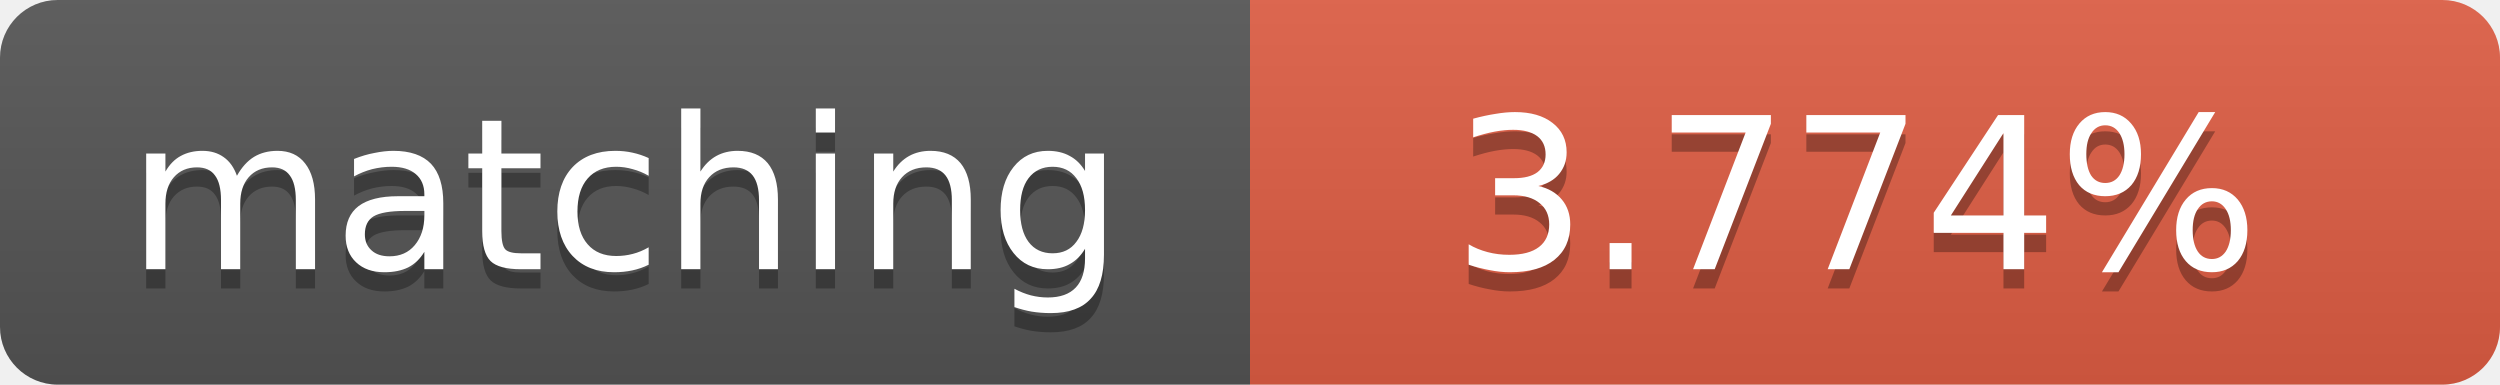
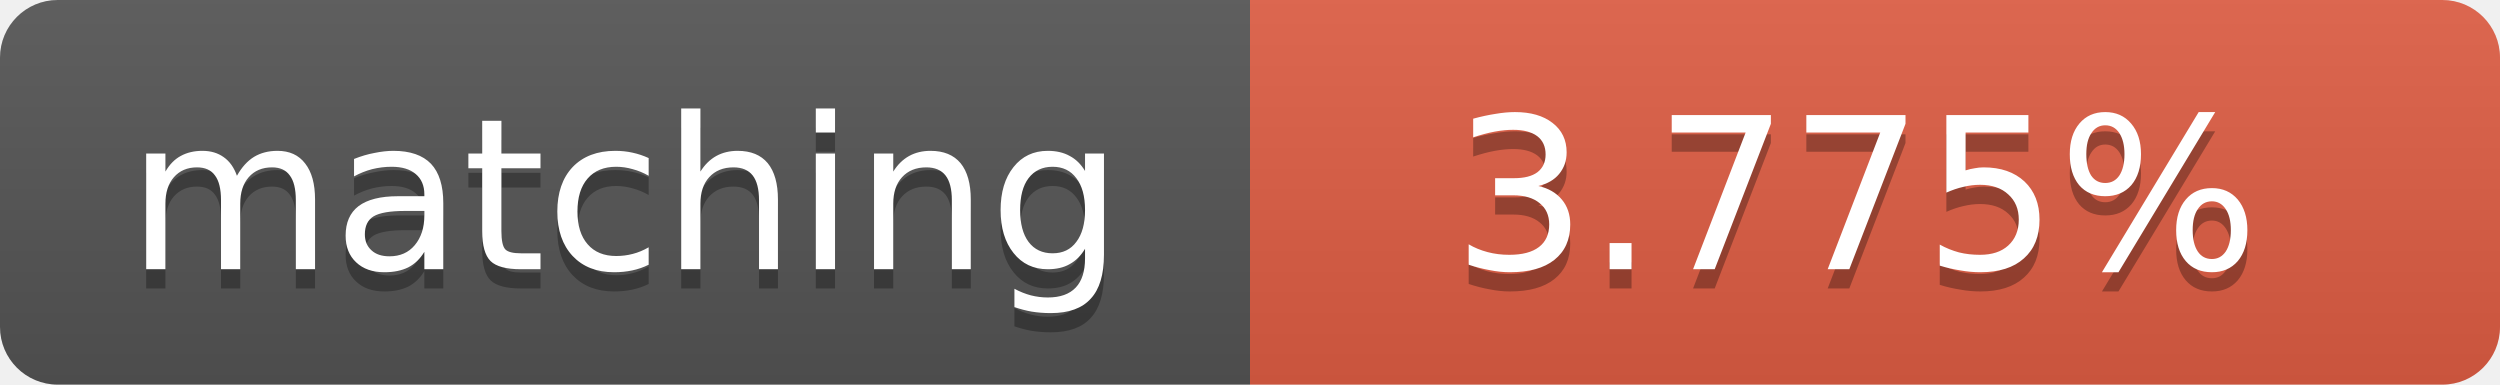
<svg xmlns="http://www.w3.org/2000/svg" width="130" height="20">
  <linearGradient id="b" x2="0" y2="100%">
    <stop offset="0" stop-color="#bbb" stop-opacity=".1" />
    <stop offset="1" stop-opacity=".1" />
  </linearGradient>
  <clipPath id="a">
    <rect width="130" height="20" rx="3" fill="#fff" />
  </clipPath>
  <g clip-path="url(#a)">
    <path fill="#555" d="M0 0h65v20H0z" />
    <path fill="#e05d44" d="M65 0h65v20H65z" />
    <path fill="url(#b)" d="M0 0h130v20H0z" />
  </g>
  <g fill="#fff" text-anchor="middle" font-family="DejaVu Sans,Verdana,Geneva,sans-serif" font-size="11">
    <text x="32.5" y="15" fill="#010101" fill-opacity=".3">matching</text>
    <text x="32.5" y="14">matching</text>
-     <text x="96.5" y="15" fill="#010101" fill-opacity=".3">3.774%</text>
-     <text x="96.5" y="14">3.774%</text>
+     <text x="96.5" y="15" fill="#010101" fill-opacity=".3">3.775%</text>
+     <text x="96.5" y="14">3.775%</text>
  </g>
</svg>
